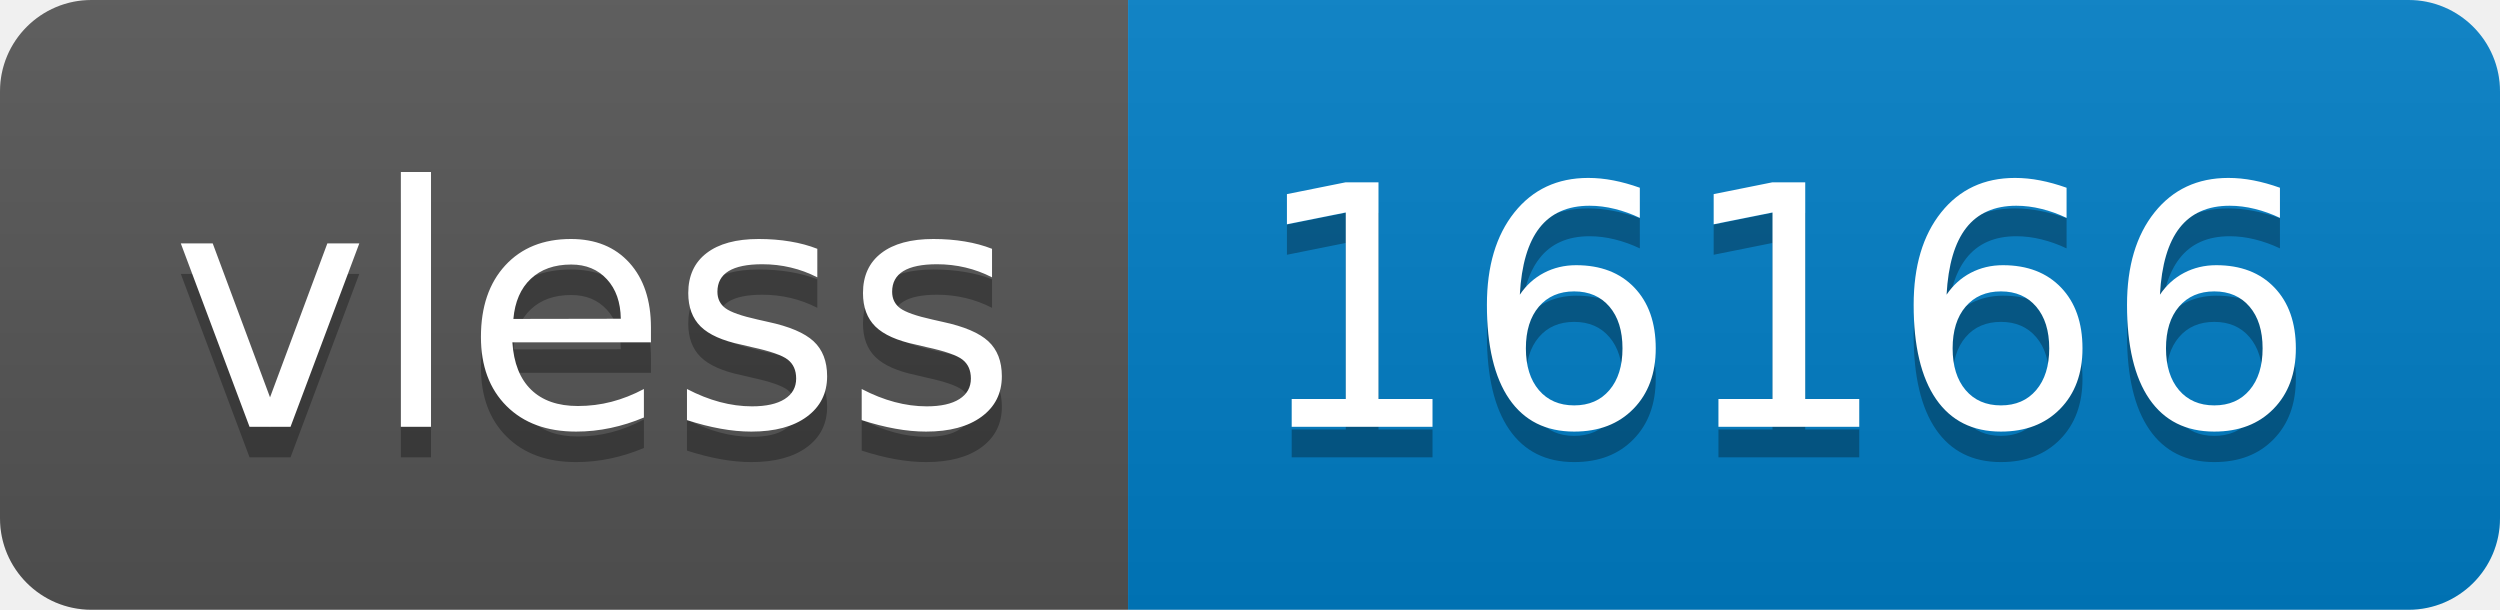
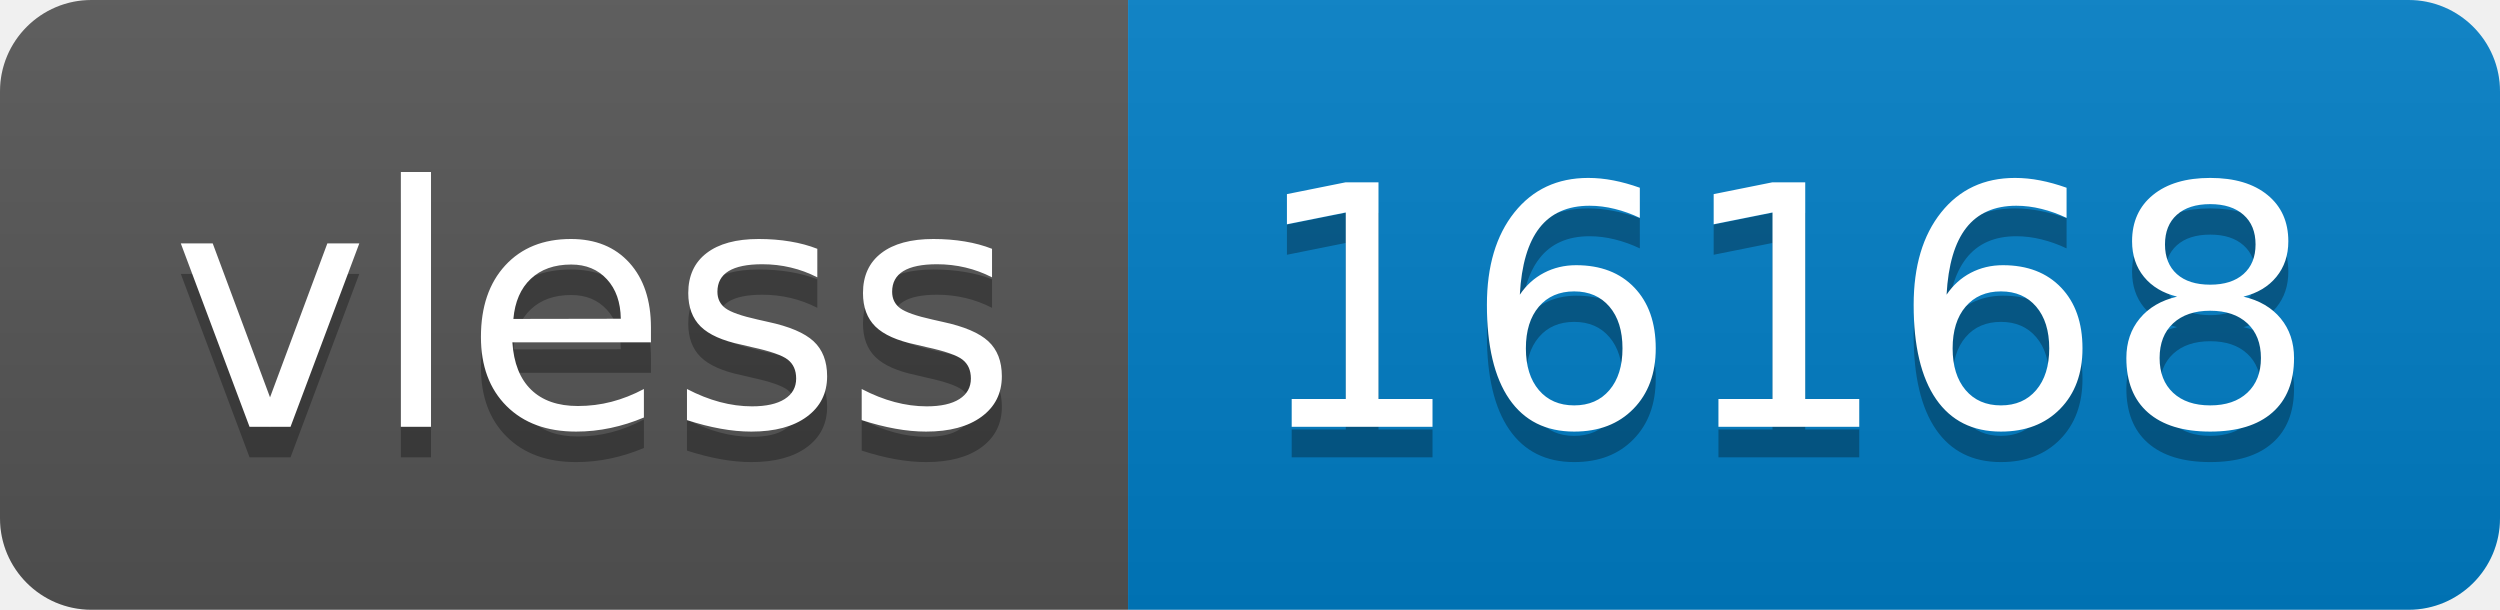
- <svg xmlns="http://www.w3.org/2000/svg" width="82" height="20" role="img" aria-label="vless: 16166">
+ <svg xmlns="http://www.w3.org/2000/svg" width="82" height="20" role="img" aria-label="vless: 16168">
  <linearGradient id="s" x2="0" y2="100%">
    <stop offset="0" stop-color="#bbb" stop-opacity=".1" />
    <stop offset="1" stop-opacity=".1" />
  </linearGradient>
  <clipPath id="r">
    <rect width="82" height="20" rx="3" fill="#fff" />
  </clipPath>
  <g clip-path="url(#r)">
    <rect width="37" height="20" fill="#555" />
    <rect x="37" width="45" height="20" fill="#007ec6" />
    <rect width="82" height="20" fill="url(#s)" />
  </g>
  <g fill="#fff" text-anchor="middle" font-family="Verdana,Geneva,DejaVu Sans,sans-serif" text-rendering="geometricPrecision" font-size="110">
    <text aria-hidden="true" x="195" y="150" fill="#010101" fill-opacity=".3" transform="scale(.1)" textLength="270">vless</text>
    <text x="195" y="140" transform="scale(.1)" fill="#fff" textLength="270">vless</text>
-     <text aria-hidden="true" x="585" y="150" fill="#010101" fill-opacity=".3" transform="scale(.1)" textLength="350">16166</text>
-     <text x="585" y="140" transform="scale(.1)" fill="#fff" textLength="350">16166</text>
+     <text aria-hidden="true" x="585" y="150" fill="#010101" fill-opacity=".3" transform="scale(.1)" textLength="350">16168</text>
+     <text x="585" y="140" transform="scale(.1)" fill="#fff" textLength="350">16168</text>
  </g>
</svg>
